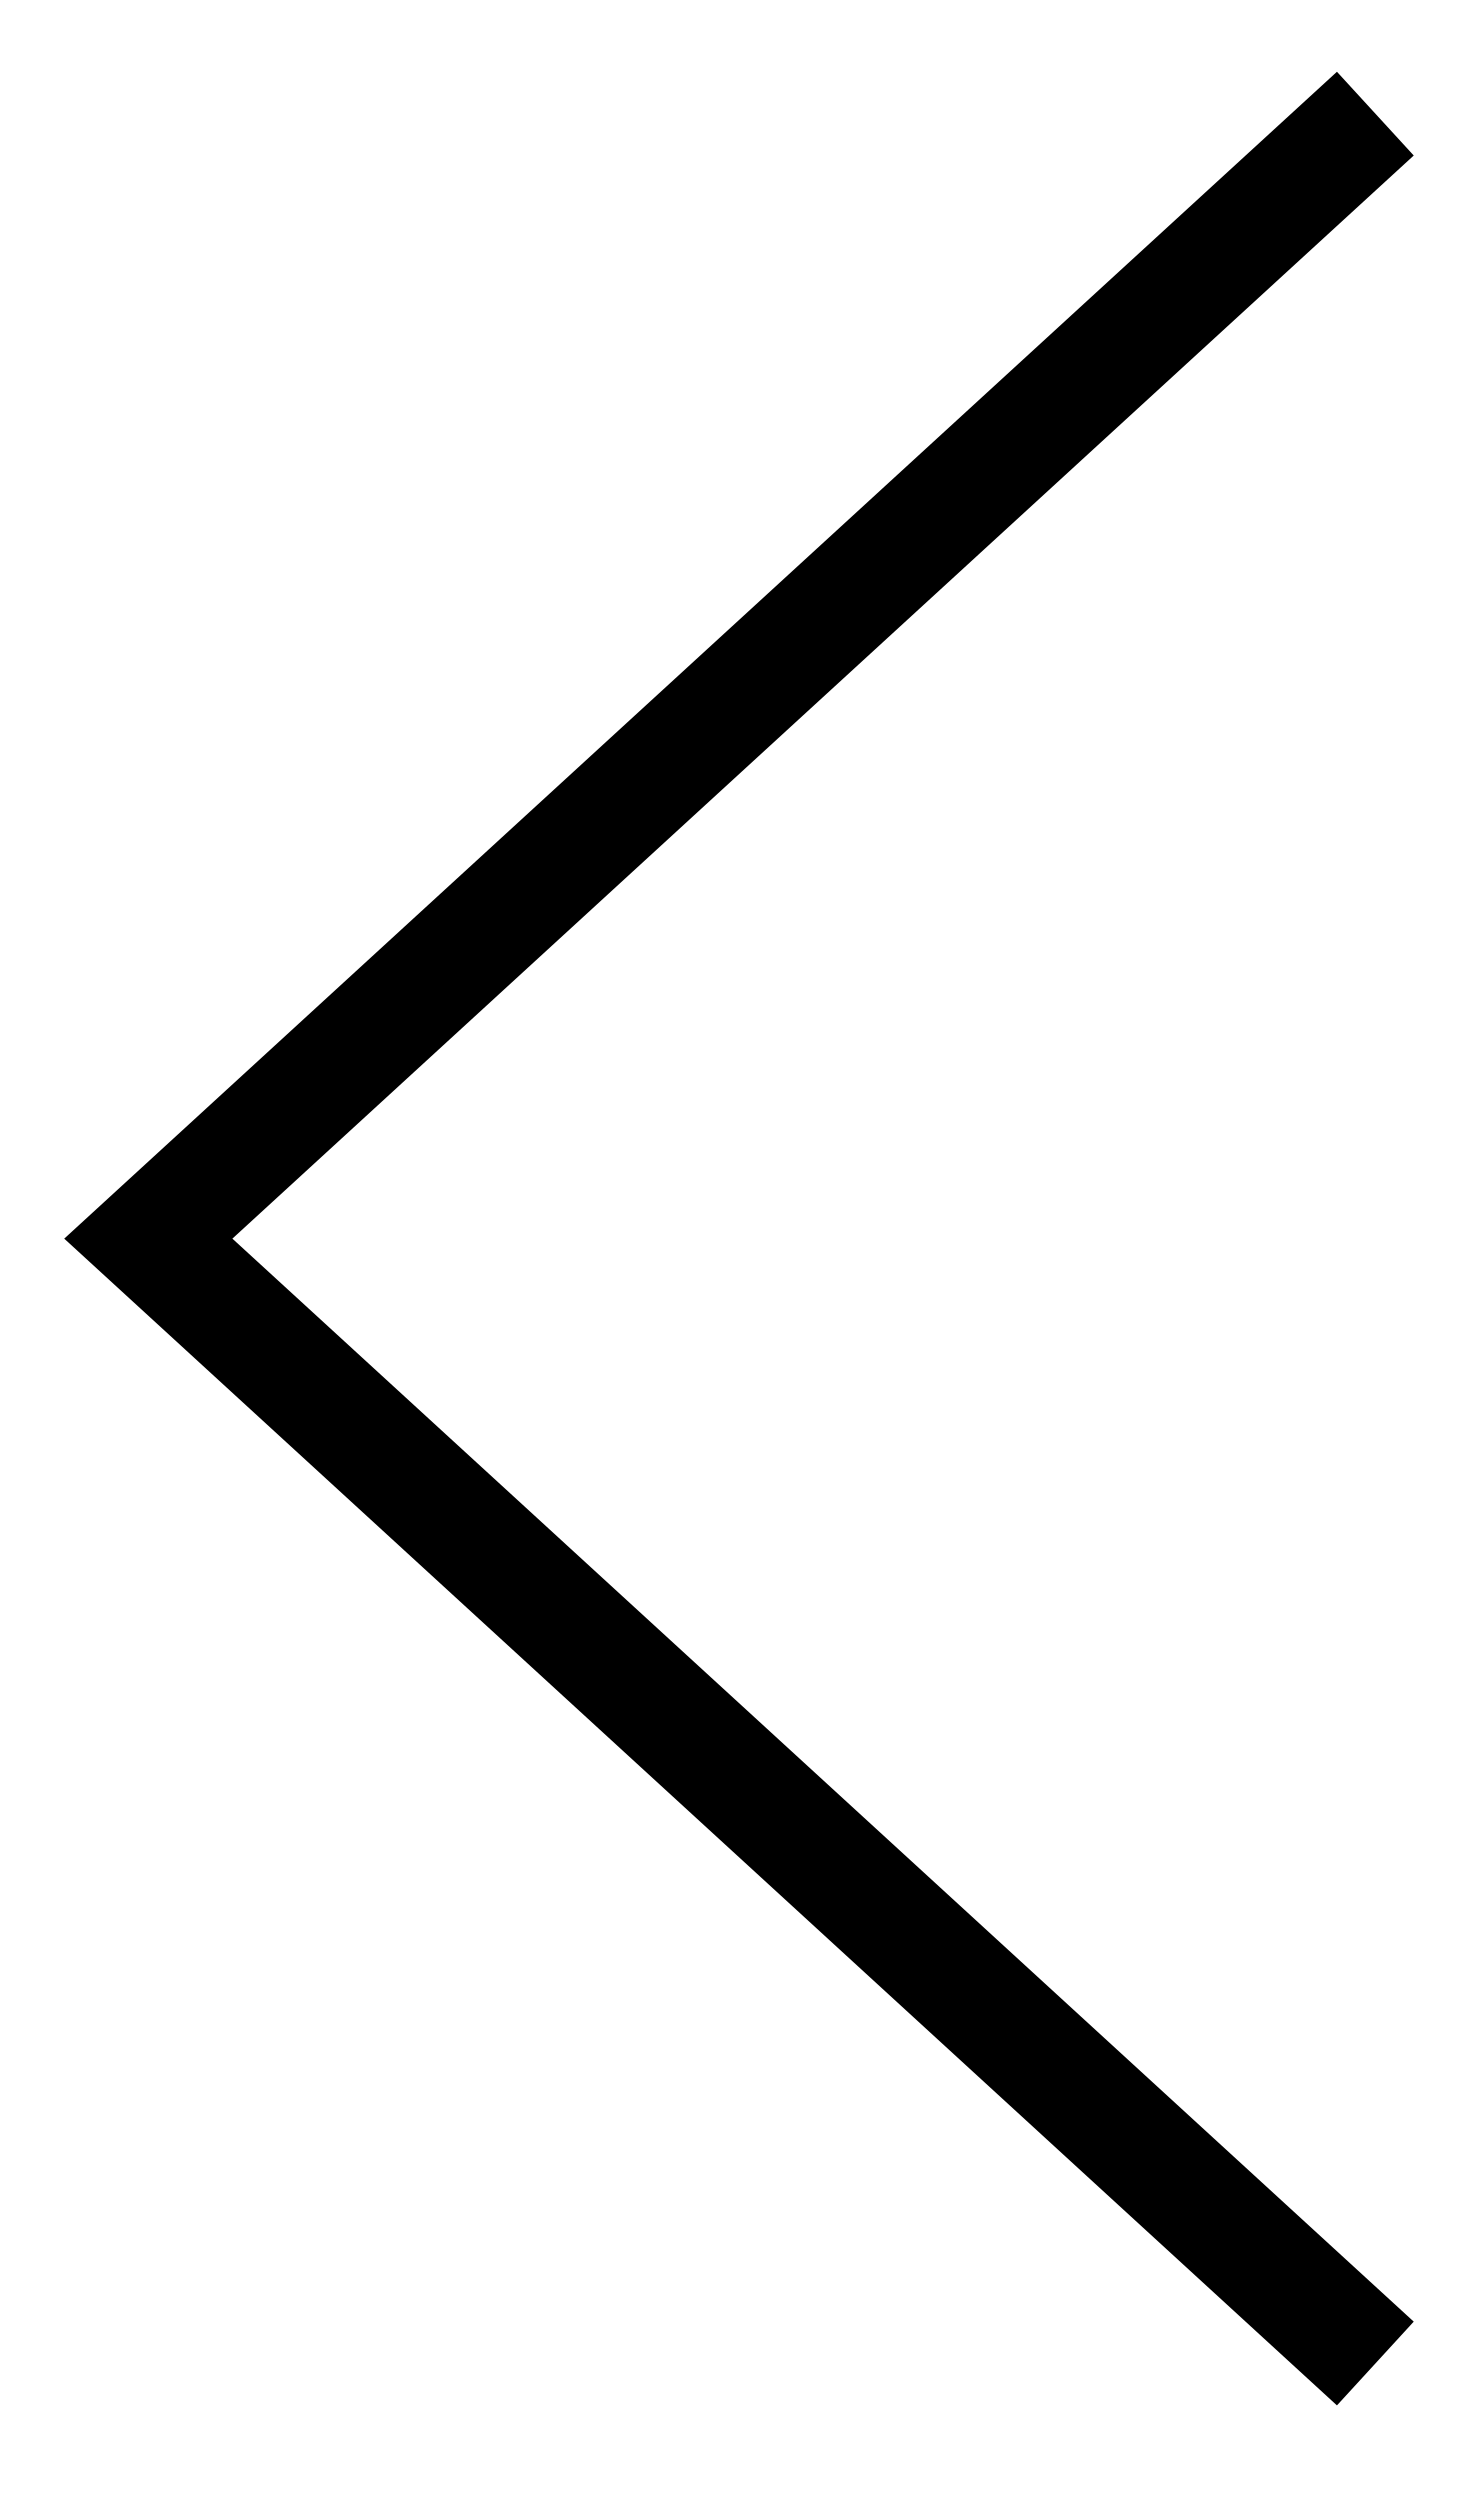
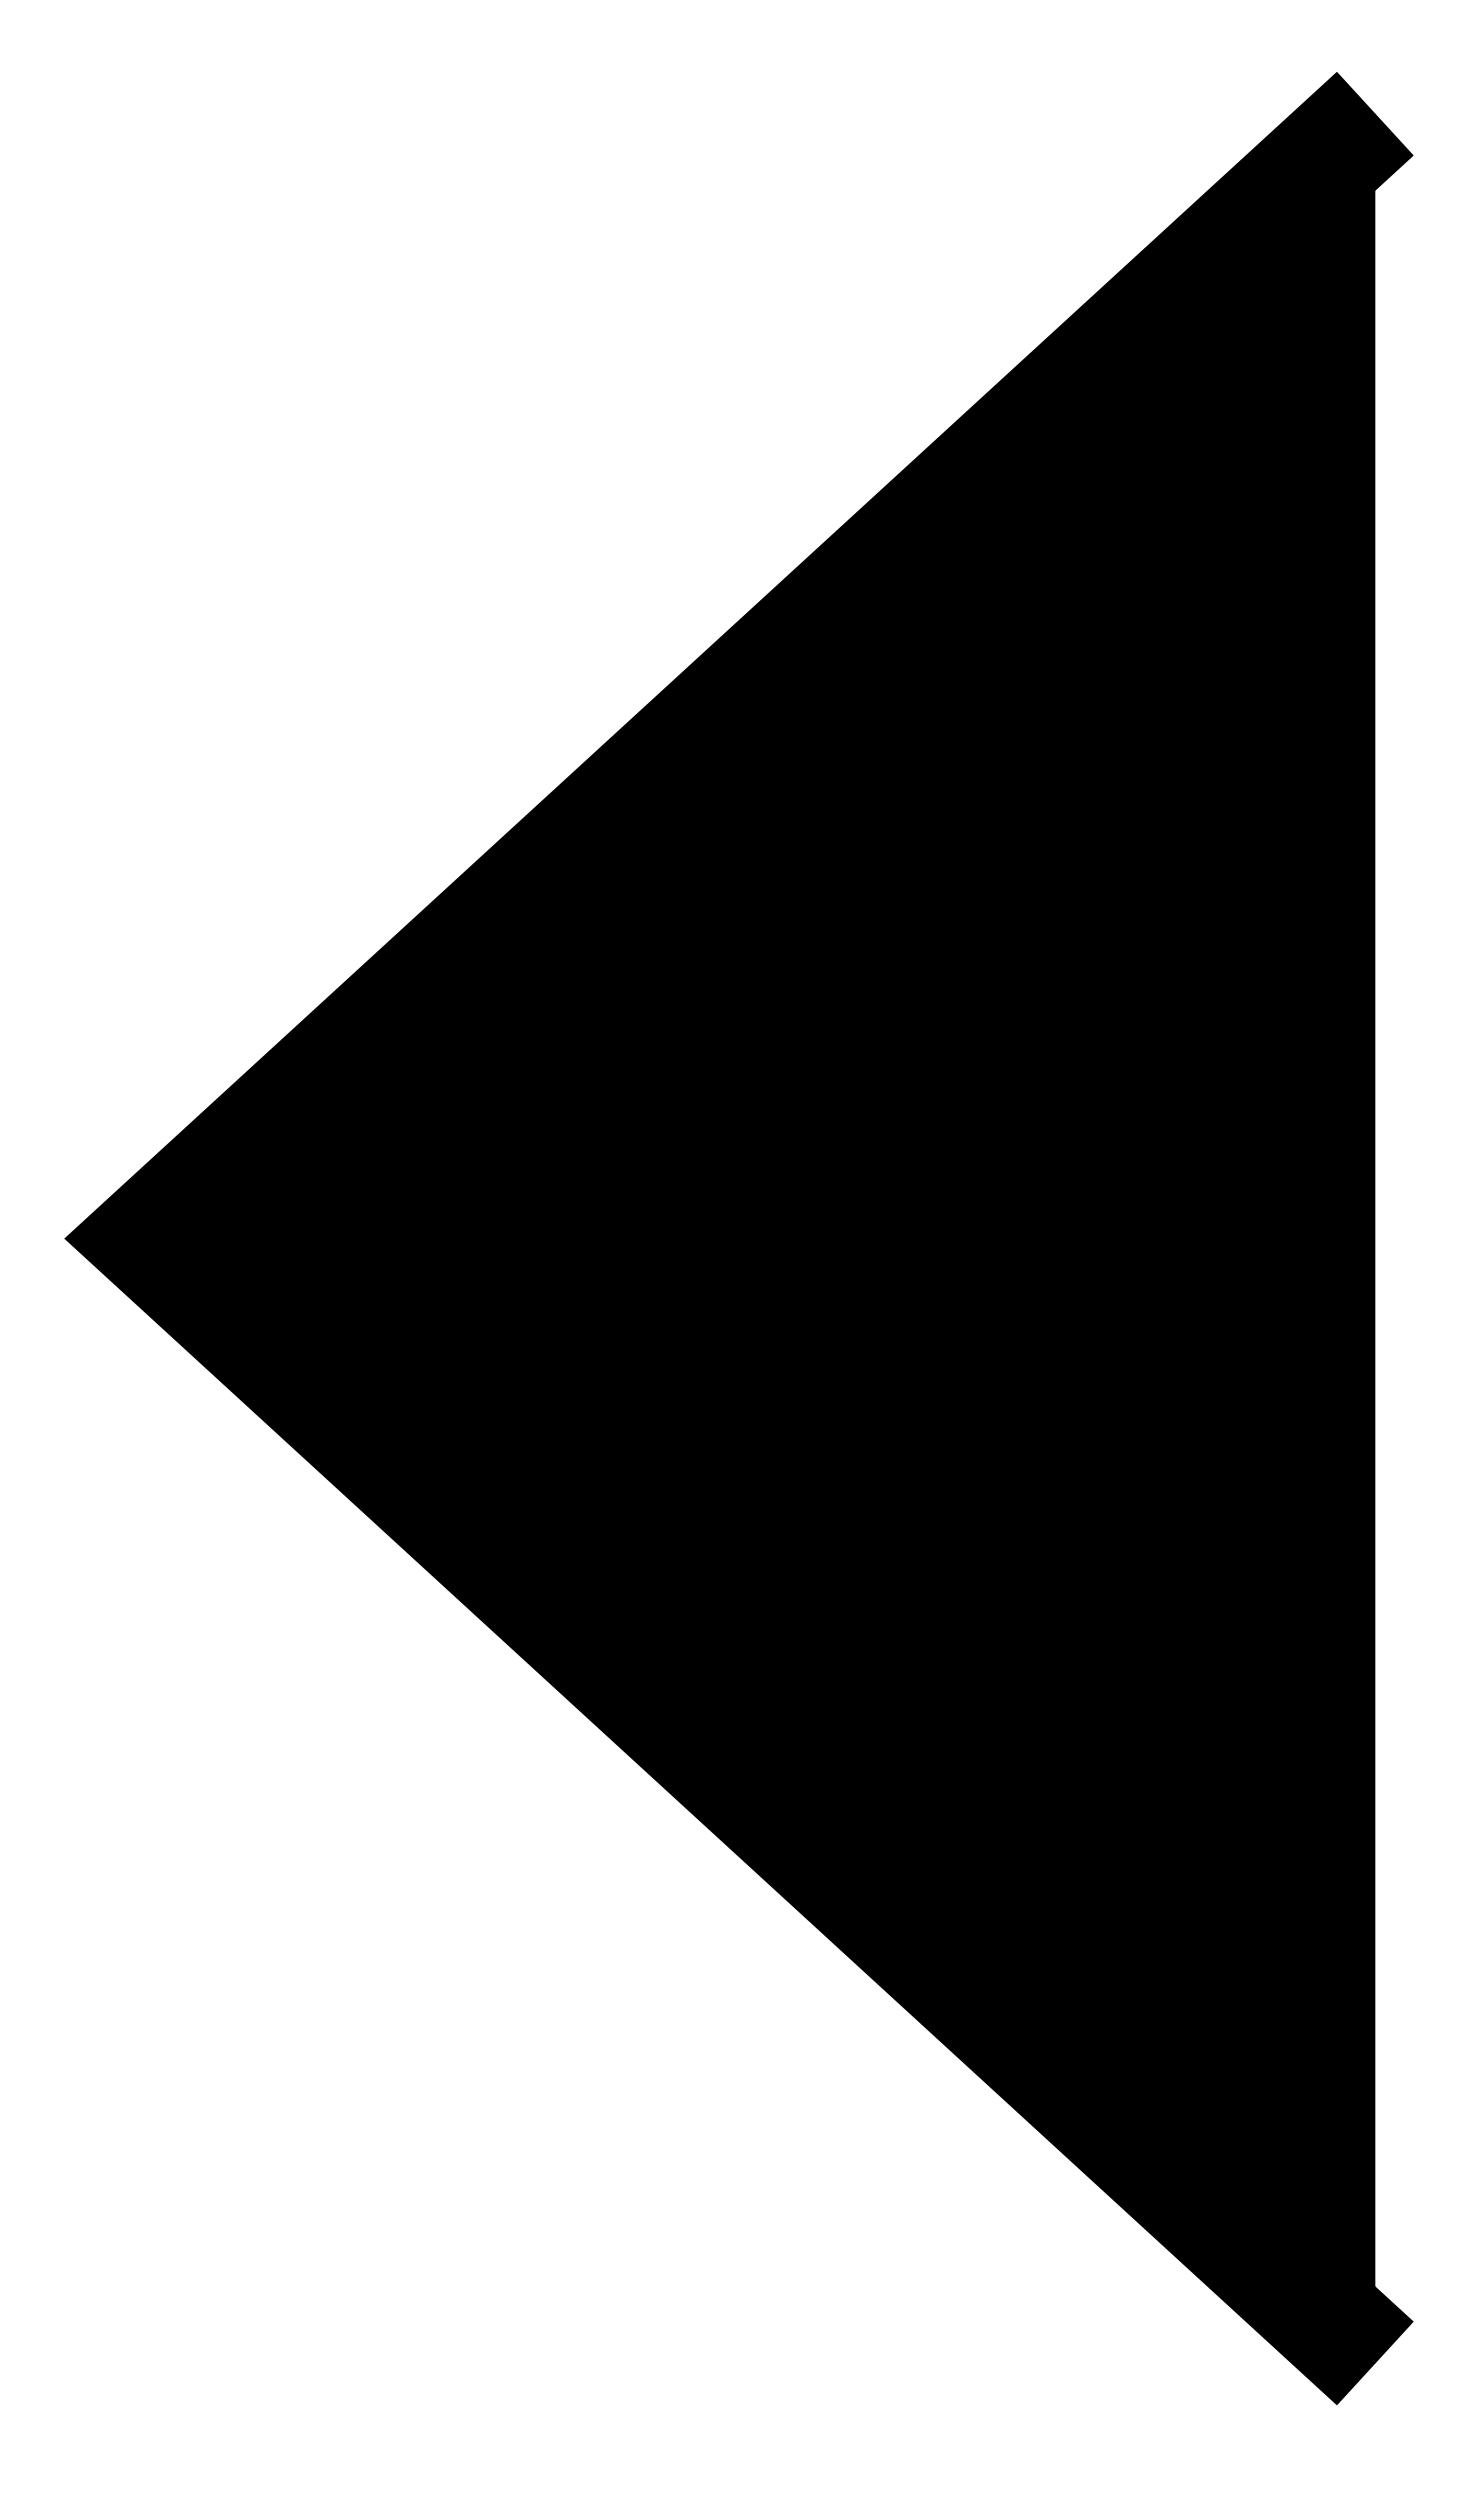
- <svg xmlns="http://www.w3.org/2000/svg" width="13" height="22" fill="none">
+ <svg xmlns="http://www.w3.org/2000/svg" width="13" height="22">
  <path d="M12.103 1L1.305 10.9l10.798 9.899" stroke="#000" />
</svg>
